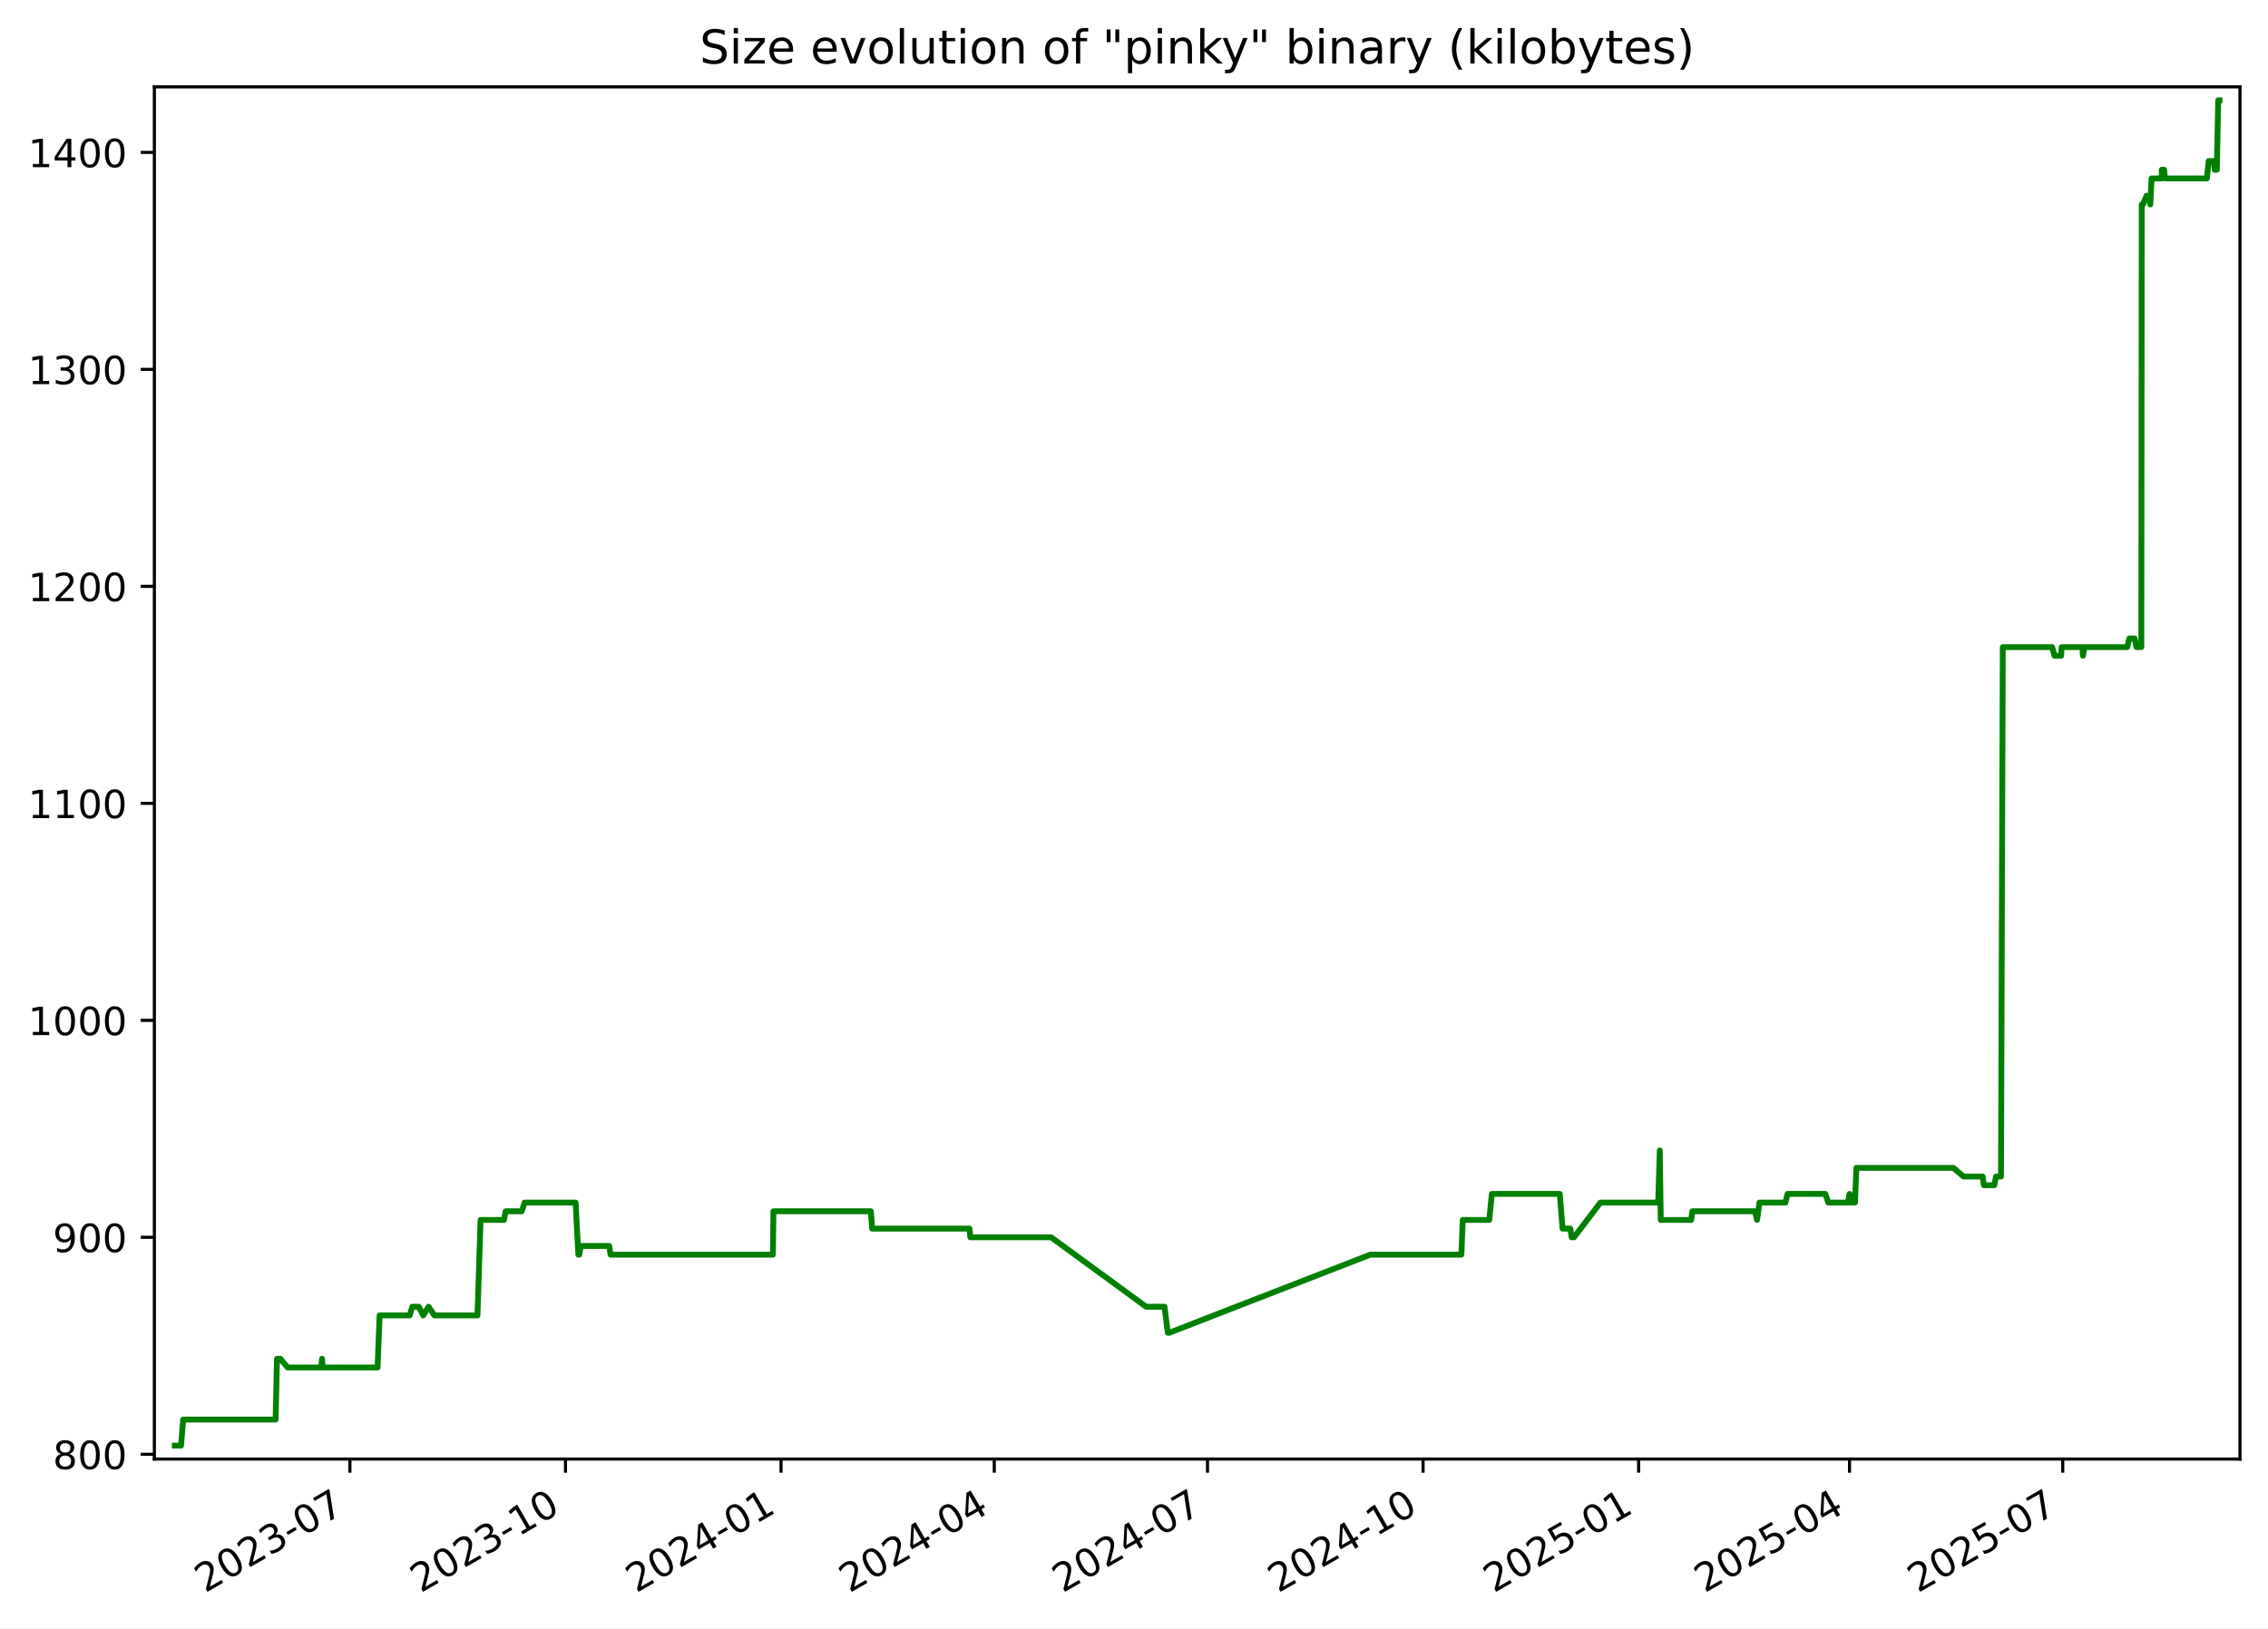
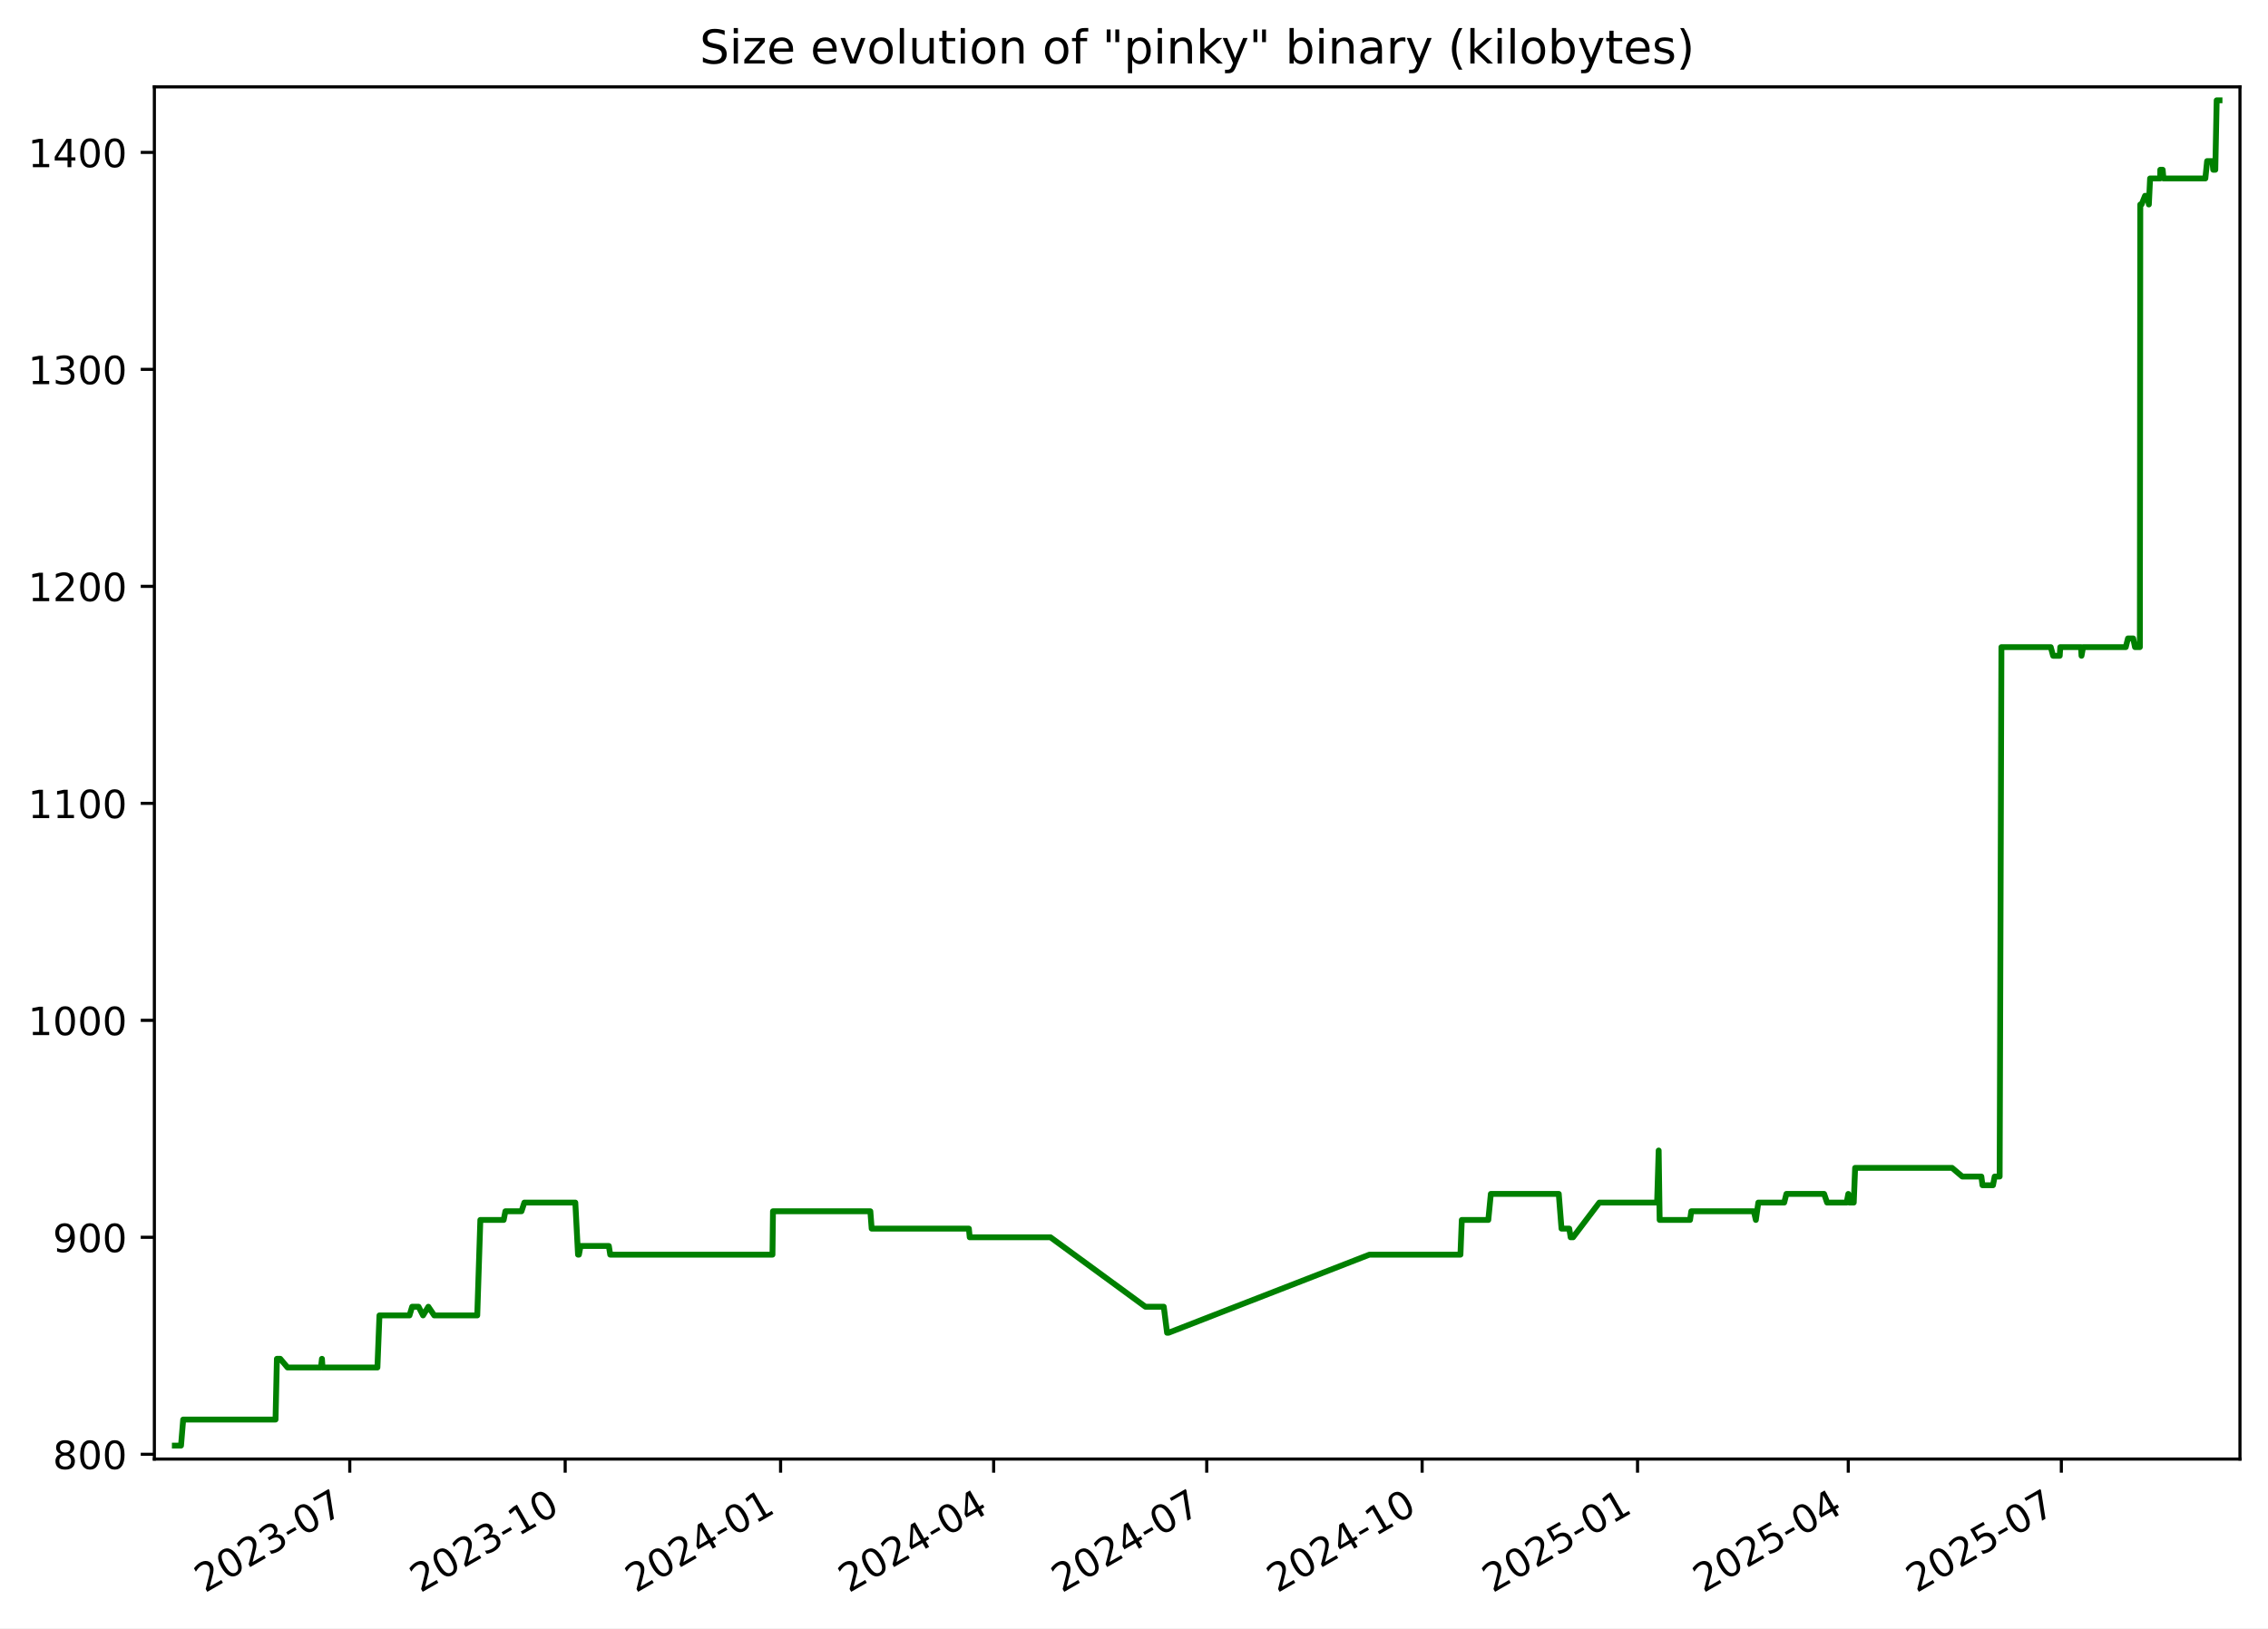
<svg xmlns="http://www.w3.org/2000/svg" xmlns:xlink="http://www.w3.org/1999/xlink" width="582.53pt" height="418.303pt" viewBox="0 0 582.53 418.303" version="1.1">
  <defs>
    <style type="text/css">*{stroke-linejoin: round; stroke-linecap: butt}</style>
  </defs>
  <g id="figure_1">
    <g id="patch_1">
      <path d="M -0 418.303  L 582.53 418.303  L 582.53 0  L -0 0  z " style="fill: #ffffff" />
    </g>
    <g id="axes_1">
      <g id="patch_2">
        <path d="M 39.65 374.83  L 575.33 374.83  L 575.33 22.318  L 39.65 22.318  z " style="fill: #ffffff" />
      </g>
      <g id="matplotlib.axis_1">
        <g id="xtick_1">
          <g id="line2d_1">
            <defs>
-               <path id="m5d9a6395cb" d="M 0 0  L 0 3.5  " style="stroke: #000000; stroke-width: 0.8" />
+               <path id="m2f820196e0" d="M 0 0  L 0 3.5  " style="stroke: #000000; stroke-width: 0.8" />
            </defs>
            <g>
-               <use xlink:href="#m5d9a6395cb" x="89.871" y="374.83" style="stroke: #000000; stroke-width: 0.8" />
+               <use xlink:href="#m2f820196e0" x="89.838" y="374.83" style="stroke: #000000; stroke-width: 0.8" />
            </g>
          </g>
          <g id="text_1">
-             <g transform="translate(52.64626 409.302) rotate(-30) scale(0.1 -0.1)">
+             <g transform="translate(52.61285 409.302) rotate(-30) scale(0.1 -0.1)">
              <defs>
                <path id="DejaVuSans-32" d="M 1228 531  L 3431 531  L 3431 0  L 469 0  L 469 531  Q 828 903 1448 1529  Q 2069 2156 2228 2338  Q 2531 2678 2651 2914  Q 2772 3150 2772 3378  Q 2772 3750 2511 3984  Q 2250 4219 1831 4219  Q 1534 4219 1204 4116  Q 875 4013 500 3803  L 500 4441  Q 881 4594 1212 4672  Q 1544 4750 1819 4750  Q 2544 4750 2975 4387  Q 3406 4025 3406 3419  Q 3406 3131 3298 2873  Q 3191 2616 2906 2266  Q 2828 2175 2409 1742  Q 1991 1309 1228 531  z " transform="scale(0.015625)" />
                <path id="DejaVuSans-30" d="M 2034 4250  Q 1547 4250 1301 3770  Q 1056 3291 1056 2328  Q 1056 1369 1301 889  Q 1547 409 2034 409  Q 2525 409 2770 889  Q 3016 1369 3016 2328  Q 3016 3291 2770 3770  Q 2525 4250 2034 4250  z M 2034 4750  Q 2819 4750 3233 4129  Q 3647 3509 3647 2328  Q 3647 1150 3233 529  Q 2819 -91 2034 -91  Q 1250 -91 836 529  Q 422 1150 422 2328  Q 422 3509 836 4129  Q 1250 4750 2034 4750  z " transform="scale(0.015625)" />
                <path id="DejaVuSans-33" d="M 2597 2516  Q 3050 2419 3304 2112  Q 3559 1806 3559 1356  Q 3559 666 3084 287  Q 2609 -91 1734 -91  Q 1441 -91 1130 -33  Q 819 25 488 141  L 488 750  Q 750 597 1062 519  Q 1375 441 1716 441  Q 2309 441 2620 675  Q 2931 909 2931 1356  Q 2931 1769 2642 2001  Q 2353 2234 1838 2234  L 1294 2234  L 1294 2753  L 1863 2753  Q 2328 2753 2575 2939  Q 2822 3125 2822 3475  Q 2822 3834 2567 4026  Q 2313 4219 1838 4219  Q 1578 4219 1281 4162  Q 984 4106 628 3988  L 628 4550  Q 988 4650 1302 4700  Q 1616 4750 1894 4750  Q 2613 4750 3031 4423  Q 3450 4097 3450 3541  Q 3450 3153 3228 2886  Q 3006 2619 2597 2516  z " transform="scale(0.015625)" />
                <path id="DejaVuSans-2d" d="M 313 2009  L 1997 2009  L 1997 1497  L 313 1497  L 313 2009  z " transform="scale(0.015625)" />
                <path id="DejaVuSans-37" d="M 525 4666  L 3525 4666  L 3525 4397  L 1831 0  L 1172 0  L 2766 4134  L 525 4134  L 525 4666  z " transform="scale(0.015625)" />
              </defs>
              <use xlink:href="#DejaVuSans-32" />
              <use xlink:href="#DejaVuSans-30" x="63.623" />
              <use xlink:href="#DejaVuSans-32" x="127.246" />
              <use xlink:href="#DejaVuSans-33" x="190.869" />
              <use xlink:href="#DejaVuSans-2d" x="254.492" />
              <use xlink:href="#DejaVuSans-30" x="290.576" />
              <use xlink:href="#DejaVuSans-37" x="354.199" />
            </g>
          </g>
        </g>
        <g id="xtick_2">
          <g id="line2d_2">
            <g>
-               <use xlink:href="#m5d9a6395cb" x="145.24" y="374.83" style="stroke: #000000; stroke-width: 0.8" />
+               <use xlink:href="#m2f820196e0" x="145.165" y="374.83" style="stroke: #000000; stroke-width: 0.8" />
            </g>
          </g>
          <g id="text_2">
-             <g transform="translate(108.0149 409.302) rotate(-30) scale(0.1 -0.1)">
+             <g transform="translate(107.9404 409.302) rotate(-30) scale(0.1 -0.1)">
              <defs>
                <path id="DejaVuSans-31" d="M 794 531  L 1825 531  L 1825 4091  L 703 3866  L 703 4441  L 1819 4666  L 2450 4666  L 2450 531  L 3481 531  L 3481 0  L 794 0  L 794 531  z " transform="scale(0.015625)" />
              </defs>
              <use xlink:href="#DejaVuSans-32" />
              <use xlink:href="#DejaVuSans-30" x="63.623" />
              <use xlink:href="#DejaVuSans-32" x="127.246" />
              <use xlink:href="#DejaVuSans-33" x="190.869" />
              <use xlink:href="#DejaVuSans-2d" x="254.492" />
              <use xlink:href="#DejaVuSans-31" x="290.576" />
              <use xlink:href="#DejaVuSans-30" x="354.199" />
            </g>
          </g>
        </g>
        <g id="xtick_3">
          <g id="line2d_3">
            <g>
-               <use xlink:href="#m5d9a6395cb" x="200.608" y="374.83" style="stroke: #000000; stroke-width: 0.8" />
+               <use xlink:href="#m2f820196e0" x="200.493" y="374.83" style="stroke: #000000; stroke-width: 0.8" />
            </g>
          </g>
          <g id="text_3">
-             <g transform="translate(163.3836 409.302) rotate(-30) scale(0.1 -0.1)">
+             <g transform="translate(163.2679 409.302) rotate(-30) scale(0.1 -0.1)">
              <defs>
                <path id="DejaVuSans-34" d="M 2419 4116  L 825 1625  L 2419 1625  L 2419 4116  z M 2253 4666  L 3047 4666  L 3047 1625  L 3713 1625  L 3713 1100  L 3047 1100  L 3047 0  L 2419 0  L 2419 1100  L 313 1100  L 313 1709  L 2253 4666  z " transform="scale(0.015625)" />
              </defs>
              <use xlink:href="#DejaVuSans-32" />
              <use xlink:href="#DejaVuSans-30" x="63.623" />
              <use xlink:href="#DejaVuSans-32" x="127.246" />
              <use xlink:href="#DejaVuSans-34" x="190.869" />
              <use xlink:href="#DejaVuSans-2d" x="254.492" />
              <use xlink:href="#DejaVuSans-30" x="290.576" />
              <use xlink:href="#DejaVuSans-31" x="354.199" />
            </g>
          </g>
        </g>
        <g id="xtick_4">
          <g id="line2d_4">
            <g>
-               <use xlink:href="#m5d9a6395cb" x="255.375" y="374.83" style="stroke: #000000; stroke-width: 0.8" />
+               <use xlink:href="#m2f820196e0" x="255.219" y="374.83" style="stroke: #000000; stroke-width: 0.8" />
            </g>
          </g>
          <g id="text_4">
-             <g transform="translate(218.1504 409.302) rotate(-30) scale(0.1 -0.1)">
+             <g transform="translate(217.994 409.302) rotate(-30) scale(0.1 -0.1)">
              <use xlink:href="#DejaVuSans-32" />
              <use xlink:href="#DejaVuSans-30" x="63.623" />
              <use xlink:href="#DejaVuSans-32" x="127.246" />
              <use xlink:href="#DejaVuSans-34" x="190.869" />
              <use xlink:href="#DejaVuSans-2d" x="254.492" />
              <use xlink:href="#DejaVuSans-30" x="290.576" />
              <use xlink:href="#DejaVuSans-34" x="354.199" />
            </g>
          </g>
        </g>
        <g id="xtick_5">
          <g id="line2d_5">
            <g>
-               <use xlink:href="#m5d9a6395cb" x="310.142" y="374.83" style="stroke: #000000; stroke-width: 0.8" />
+               <use xlink:href="#m2f820196e0" x="309.945" y="374.83" style="stroke: #000000; stroke-width: 0.8" />
            </g>
          </g>
          <g id="text_5">
-             <g transform="translate(272.9172 409.302) rotate(-30) scale(0.1 -0.1)">
+             <g transform="translate(272.7201 409.302) rotate(-30) scale(0.1 -0.1)">
              <use xlink:href="#DejaVuSans-32" />
              <use xlink:href="#DejaVuSans-30" x="63.623" />
              <use xlink:href="#DejaVuSans-32" x="127.246" />
              <use xlink:href="#DejaVuSans-34" x="190.869" />
              <use xlink:href="#DejaVuSans-2d" x="254.492" />
              <use xlink:href="#DejaVuSans-30" x="290.576" />
              <use xlink:href="#DejaVuSans-37" x="354.199" />
            </g>
          </g>
        </g>
        <g id="xtick_6">
          <g id="line2d_6">
            <g>
-               <use xlink:href="#m5d9a6395cb" x="365.511" y="374.83" style="stroke: #000000; stroke-width: 0.8" />
+               <use xlink:href="#m2f820196e0" x="365.272" y="374.83" style="stroke: #000000; stroke-width: 0.8" />
            </g>
          </g>
          <g id="text_6">
-             <g transform="translate(328.2858 409.302) rotate(-30) scale(0.1 -0.1)">
+             <g transform="translate(328.0476 409.302) rotate(-30) scale(0.1 -0.1)">
              <use xlink:href="#DejaVuSans-32" />
              <use xlink:href="#DejaVuSans-30" x="63.623" />
              <use xlink:href="#DejaVuSans-32" x="127.246" />
              <use xlink:href="#DejaVuSans-34" x="190.869" />
              <use xlink:href="#DejaVuSans-2d" x="254.492" />
              <use xlink:href="#DejaVuSans-31" x="290.576" />
              <use xlink:href="#DejaVuSans-30" x="354.199" />
            </g>
          </g>
        </g>
        <g id="xtick_7">
          <g id="line2d_7">
            <g>
-               <use xlink:href="#m5d9a6395cb" x="420.879" y="374.83" style="stroke: #000000; stroke-width: 0.8" />
+               <use xlink:href="#m2f820196e0" x="420.6" y="374.83" style="stroke: #000000; stroke-width: 0.8" />
            </g>
          </g>
          <g id="text_7">
-             <g transform="translate(383.6545 409.302) rotate(-30) scale(0.1 -0.1)">
+             <g transform="translate(383.3751 409.302) rotate(-30) scale(0.1 -0.1)">
              <defs>
                <path id="DejaVuSans-35" d="M 691 4666  L 3169 4666  L 3169 4134  L 1269 4134  L 1269 2991  Q 1406 3038 1543 3061  Q 1681 3084 1819 3084  Q 2600 3084 3056 2656  Q 3513 2228 3513 1497  Q 3513 744 3044 326  Q 2575 -91 1722 -91  Q 1428 -91 1123 -41  Q 819 9 494 109  L 494 744  Q 775 591 1075 516  Q 1375 441 1709 441  Q 2250 441 2565 725  Q 2881 1009 2881 1497  Q 2881 1984 2565 2268  Q 2250 2553 1709 2553  Q 1456 2553 1204 2497  Q 953 2441 691 2322  L 691 4666  z " transform="scale(0.015625)" />
              </defs>
              <use xlink:href="#DejaVuSans-32" />
              <use xlink:href="#DejaVuSans-30" x="63.623" />
              <use xlink:href="#DejaVuSans-32" x="127.246" />
              <use xlink:href="#DejaVuSans-35" x="190.869" />
              <use xlink:href="#DejaVuSans-2d" x="254.492" />
              <use xlink:href="#DejaVuSans-30" x="290.576" />
              <use xlink:href="#DejaVuSans-31" x="354.199" />
            </g>
          </g>
        </g>
        <g id="xtick_8">
          <g id="line2d_8">
            <g>
-               <use xlink:href="#m5d9a6395cb" x="475.044" y="374.83" style="stroke: #000000; stroke-width: 0.8" />
+               <use xlink:href="#m2f820196e0" x="474.725" y="374.83" style="stroke: #000000; stroke-width: 0.8" />
            </g>
          </g>
          <g id="text_8">
-             <g transform="translate(437.8195 409.302) rotate(-30) scale(0.1 -0.1)">
+             <g transform="translate(437.4999 409.302) rotate(-30) scale(0.1 -0.1)">
              <use xlink:href="#DejaVuSans-32" />
              <use xlink:href="#DejaVuSans-30" x="63.623" />
              <use xlink:href="#DejaVuSans-32" x="127.246" />
              <use xlink:href="#DejaVuSans-35" x="190.869" />
              <use xlink:href="#DejaVuSans-2d" x="254.492" />
              <use xlink:href="#DejaVuSans-30" x="290.576" />
              <use xlink:href="#DejaVuSans-34" x="354.199" />
            </g>
          </g>
        </g>
        <g id="xtick_9">
          <g id="line2d_9">
            <g>
-               <use xlink:href="#m5d9a6395cb" x="529.811" y="374.83" style="stroke: #000000; stroke-width: 0.8" />
+               <use xlink:href="#m2f820196e0" x="529.451" y="374.83" style="stroke: #000000; stroke-width: 0.8" />
            </g>
          </g>
          <g id="text_9">
-             <g transform="translate(492.5863 409.302) rotate(-30) scale(0.1 -0.1)">
+             <g transform="translate(492.226 409.302) rotate(-30) scale(0.1 -0.1)">
              <use xlink:href="#DejaVuSans-32" />
              <use xlink:href="#DejaVuSans-30" x="63.623" />
              <use xlink:href="#DejaVuSans-32" x="127.246" />
              <use xlink:href="#DejaVuSans-35" x="190.869" />
              <use xlink:href="#DejaVuSans-2d" x="254.492" />
              <use xlink:href="#DejaVuSans-30" x="290.576" />
              <use xlink:href="#DejaVuSans-37" x="354.199" />
            </g>
          </g>
        </g>
      </g>
      <g id="matplotlib.axis_2">
        <g id="ytick_1">
          <g id="line2d_10">
            <defs>
-               <path id="m4dd927e1a4" d="M 0 0  L -3.5 0  " style="stroke: #000000; stroke-width: 0.8" />
+               <path id="mc3e2a8bc6a" d="M 0 0  L -3.5 0  " style="stroke: #000000; stroke-width: 0.8" />
            </defs>
            <g>
-               <use xlink:href="#m4dd927e1a4" x="39.65" y="373.604" style="stroke: #000000; stroke-width: 0.8" />
+               <use xlink:href="#mc3e2a8bc6a" x="39.65" y="373.604" style="stroke: #000000; stroke-width: 0.8" />
            </g>
          </g>
          <g id="text_10">
            <g transform="translate(13.5625 377.403) scale(0.1 -0.1)">
              <defs>
                <path id="DejaVuSans-38" d="M 2034 2216  Q 1584 2216 1326 1975  Q 1069 1734 1069 1313  Q 1069 891 1326 650  Q 1584 409 2034 409  Q 2484 409 2743 651  Q 3003 894 3003 1313  Q 3003 1734 2745 1975  Q 2488 2216 2034 2216  z M 1403 2484  Q 997 2584 770 2862  Q 544 3141 544 3541  Q 544 4100 942 4425  Q 1341 4750 2034 4750  Q 2731 4750 3128 4425  Q 3525 4100 3525 3541  Q 3525 3141 3298 2862  Q 3072 2584 2669 2484  Q 3125 2378 3379 2068  Q 3634 1759 3634 1313  Q 3634 634 3220 271  Q 2806 -91 2034 -91  Q 1263 -91 848 271  Q 434 634 434 1313  Q 434 1759 690 2068  Q 947 2378 1403 2484  z M 1172 3481  Q 1172 3119 1398 2916  Q 1625 2713 2034 2713  Q 2441 2713 2670 2916  Q 2900 3119 2900 3481  Q 2900 3844 2670 4047  Q 2441 4250 2034 4250  Q 1625 4250 1398 4047  Q 1172 3844 1172 3481  z " transform="scale(0.015625)" />
              </defs>
              <use xlink:href="#DejaVuSans-38" />
              <use xlink:href="#DejaVuSans-30" x="63.623" />
              <use xlink:href="#DejaVuSans-30" x="127.246" />
            </g>
          </g>
        </g>
        <g id="ytick_2">
          <g id="line2d_11">
            <g>
-               <use xlink:href="#m4dd927e1a4" x="39.65" y="317.862" style="stroke: #000000; stroke-width: 0.8" />
+               <use xlink:href="#mc3e2a8bc6a" x="39.65" y="317.862" style="stroke: #000000; stroke-width: 0.8" />
            </g>
          </g>
          <g id="text_11">
            <g transform="translate(13.5625 321.6611) scale(0.1 -0.1)">
              <defs>
                <path id="DejaVuSans-39" d="M 703 97  L 703 672  Q 941 559 1184 500  Q 1428 441 1663 441  Q 2288 441 2617 861  Q 2947 1281 2994 2138  Q 2813 1869 2534 1725  Q 2256 1581 1919 1581  Q 1219 1581 811 2004  Q 403 2428 403 3163  Q 403 3881 828 4315  Q 1253 4750 1959 4750  Q 2769 4750 3195 4129  Q 3622 3509 3622 2328  Q 3622 1225 3098 567  Q 2575 -91 1691 -91  Q 1453 -91 1209 -44  Q 966 3 703 97  z M 1959 2075  Q 2384 2075 2632 2365  Q 2881 2656 2881 3163  Q 2881 3666 2632 3958  Q 2384 4250 1959 4250  Q 1534 4250 1286 3958  Q 1038 3666 1038 3163  Q 1038 2656 1286 2365  Q 1534 2075 1959 2075  z " transform="scale(0.015625)" />
              </defs>
              <use xlink:href="#DejaVuSans-39" />
              <use xlink:href="#DejaVuSans-30" x="63.623" />
              <use xlink:href="#DejaVuSans-30" x="127.246" />
            </g>
          </g>
        </g>
        <g id="ytick_3">
          <g id="line2d_12">
            <g>
-               <use xlink:href="#m4dd927e1a4" x="39.65" y="262.12" style="stroke: #000000; stroke-width: 0.8" />
+               <use xlink:href="#mc3e2a8bc6a" x="39.65" y="262.12" style="stroke: #000000; stroke-width: 0.8" />
            </g>
          </g>
          <g id="text_12">
            <g transform="translate(7.2 265.9192) scale(0.1 -0.1)">
              <use xlink:href="#DejaVuSans-31" />
              <use xlink:href="#DejaVuSans-30" x="63.623" />
              <use xlink:href="#DejaVuSans-30" x="127.246" />
              <use xlink:href="#DejaVuSans-30" x="190.869" />
            </g>
          </g>
        </g>
        <g id="ytick_4">
          <g id="line2d_13">
            <g>
-               <use xlink:href="#m4dd927e1a4" x="39.65" y="206.378" style="stroke: #000000; stroke-width: 0.8" />
+               <use xlink:href="#mc3e2a8bc6a" x="39.65" y="206.378" style="stroke: #000000; stroke-width: 0.8" />
            </g>
          </g>
          <g id="text_13">
            <g transform="translate(7.2 210.1772) scale(0.1 -0.1)">
              <use xlink:href="#DejaVuSans-31" />
              <use xlink:href="#DejaVuSans-31" x="63.623" />
              <use xlink:href="#DejaVuSans-30" x="127.246" />
              <use xlink:href="#DejaVuSans-30" x="190.869" />
            </g>
          </g>
        </g>
        <g id="ytick_5">
          <g id="line2d_14">
            <g>
-               <use xlink:href="#m4dd927e1a4" x="39.65" y="150.636" style="stroke: #000000; stroke-width: 0.8" />
+               <use xlink:href="#mc3e2a8bc6a" x="39.65" y="150.636" style="stroke: #000000; stroke-width: 0.8" />
            </g>
          </g>
          <g id="text_14">
            <g transform="translate(7.2 154.4353) scale(0.1 -0.1)">
              <use xlink:href="#DejaVuSans-31" />
              <use xlink:href="#DejaVuSans-32" x="63.623" />
              <use xlink:href="#DejaVuSans-30" x="127.246" />
              <use xlink:href="#DejaVuSans-30" x="190.869" />
            </g>
          </g>
        </g>
        <g id="ytick_6">
          <g id="line2d_15">
            <g>
-               <use xlink:href="#m4dd927e1a4" x="39.65" y="94.894" style="stroke: #000000; stroke-width: 0.8" />
+               <use xlink:href="#mc3e2a8bc6a" x="39.65" y="94.894" style="stroke: #000000; stroke-width: 0.8" />
            </g>
          </g>
          <g id="text_15">
            <g transform="translate(7.2 98.69334) scale(0.1 -0.1)">
              <use xlink:href="#DejaVuSans-31" />
              <use xlink:href="#DejaVuSans-33" x="63.623" />
              <use xlink:href="#DejaVuSans-30" x="127.246" />
              <use xlink:href="#DejaVuSans-30" x="190.869" />
            </g>
          </g>
        </g>
        <g id="ytick_7">
          <g id="line2d_16">
            <g>
-               <use xlink:href="#m4dd927e1a4" x="39.65" y="39.152" style="stroke: #000000; stroke-width: 0.8" />
+               <use xlink:href="#mc3e2a8bc6a" x="39.65" y="39.152" style="stroke: #000000; stroke-width: 0.8" />
            </g>
          </g>
          <g id="text_16">
            <g transform="translate(7.2 42.95141) scale(0.1 -0.1)">
              <use xlink:href="#DejaVuSans-31" />
              <use xlink:href="#DejaVuSans-34" x="63.623" />
              <use xlink:href="#DejaVuSans-30" x="127.246" />
              <use xlink:href="#DejaVuSans-30" x="190.869" />
            </g>
          </g>
        </g>
      </g>
      <g id="line2d_17">
-         <path d="M 44.902 371.374  L 46.495 371.374  L 47.052 364.685  L 70.789 364.685  L 71.141 349.077  L 72.001 349.077  L 73.877 351.307  L 82.463 351.307  L 82.719 349.077  L 82.871 351.307  L 96.978 351.307  L 97.503 337.929  L 105.223 337.929  L 105.906 335.699  L 107.553 335.699  L 108.706 337.929  L 110.071 335.699  L 111.582 337.929  L 122.64 337.929  L 123.432 313.403  L 129.43 313.403  L 129.872 311.173  L 134.011 311.173  L 134.746 308.943  L 147.846 308.943  L 148.544 322.321  L 148.772 322.321  L 149.196 320.092  L 156.466 320.092  L 156.819 322.321  L 198.52 322.321  L 198.65 311.173  L 223.68 311.173  L 224.018 315.632  L 249.007 315.632  L 249.221 317.862  L 269.988 317.862  L 294.381 335.699  L 299.102 335.699  L 299.949 342.388  L 300.316 342.388  L 351.96 322.321  L 375.354 322.321  L 375.705 313.403  L 382.518 313.403  L 383.168 306.713  L 400.629 306.713  L 401.335 315.632  L 403.328 315.632  L 403.686 317.862  L 404.298 317.862  L 411.058 308.943  L 425.908 308.943  L 426.309 295.565  L 426.562 313.403  L 434.372 313.403  L 434.694 311.173  L 450.767 311.173  L 451.289 313.403  L 451.921 308.943  L 458.577 308.943  L 459.143 306.713  L 468.835 306.713  L 469.596 308.943  L 474.621 308.943  L 475.055 306.713  L 475.322 308.943  L 476.452 308.943  L 476.806 300.024  L 501.719 300.024  L 504.349 302.254  L 509.252 302.254  L 509.541 304.484  L 512.24 304.484  L 512.676 302.254  L 513.953 302.254  L 514.41 166.244  L 527.086 166.244  L 527.701 168.473  L 529.397 168.473  L 529.538 166.244  L 534.873 166.244  L 534.994 168.473  L 535.408 166.244  L 546.37 166.244  L 546.938 164.014  L 548.279 164.014  L 548.745 166.244  L 549.995 166.244  L 550.102 52.53  L 550.427 52.53  L 551.324 50.301  L 551.915 50.301  L 552.306 52.53  L 552.623 45.841  L 555.223 45.841  L 555.243 43.612  L 555.852 43.612  L 556.058 45.841  L 566.826 45.841  L 567.281 41.382  L 568.625 41.382  L 568.853 43.612  L 569.383 43.612  L 569.741 25.774  L 570.078 25.774  L 570.078 25.774  " clip-path="url(#pc282557e3d)" style="fill: none; stroke: #008000; stroke-width: 1.5; stroke-linecap: square" />
+         <path d="M 44.902 371.374  L 46.494 371.374  L 47.051 364.685  L 70.769 364.685  L 71.122 349.077  L 71.981 349.077  L 73.855 351.307  L 82.435 351.307  L 82.691 349.077  L 82.843 351.307  L 96.94 351.307  L 97.463 337.929  L 105.178 337.929  L 105.86 335.699  L 107.506 335.699  L 108.659 337.929  L 110.022 335.699  L 111.533 337.929  L 122.582 337.929  L 123.374 313.403  L 129.367 313.403  L 129.809 311.173  L 133.944 311.173  L 134.679 308.943  L 147.769 308.943  L 148.467 322.321  L 148.695 322.321  L 149.118 320.092  L 156.383 320.092  L 156.736 322.321  L 198.406 322.321  L 198.536 311.173  L 223.547 311.173  L 223.885 315.632  L 248.856 315.632  L 249.069 317.862  L 269.821 317.862  L 294.196 335.699  L 298.913 335.699  L 299.76 342.388  L 300.126 342.388  L 351.732 322.321  L 375.109 322.321  L 375.459 313.403  L 382.267 313.403  L 382.917 306.713  L 400.365 306.713  L 401.07 315.632  L 403.062 315.632  L 403.419 317.862  L 404.031 317.862  L 410.786 308.943  L 425.625 308.943  L 426.026 295.565  L 426.278 313.403  L 434.083 313.403  L 434.405 311.173  L 450.466 311.173  L 450.987 313.403  L 451.619 308.943  L 458.269 308.943  L 458.835 306.713  L 468.52 306.713  L 469.281 308.943  L 474.301 308.943  L 474.735 306.713  L 475.002 308.943  L 476.131 308.943  L 476.485 300.024  L 501.38 300.024  L 504.008 302.254  L 508.907 302.254  L 509.196 304.484  L 511.893 304.484  L 512.328 302.254  L 513.605 302.254  L 514.061 166.244  L 526.728 166.244  L 527.342 168.473  L 529.037 168.473  L 529.178 166.244  L 534.509 166.244  L 534.63 168.473  L 535.043 166.244  L 545.997 166.244  L 546.565 164.014  L 547.905 164.014  L 548.371 166.244  L 549.62 166.244  L 549.727 52.53  L 550.051 52.53  L 550.948 50.301  L 551.538 50.301  L 551.929 52.53  L 552.246 45.841  L 554.844 45.841  L 554.864 43.612  L 555.473 43.612  L 555.678 45.841  L 566.438 45.841  L 566.893 41.382  L 568.236 41.382  L 568.464 43.612  L 568.993 43.612  L 569.351 25.774  L 570.078 25.774  L 570.078 25.774  " clip-path="url(#p2f72176830)" style="fill: none; stroke: #008000; stroke-width: 1.5; stroke-linecap: square" />
      </g>
      <g id="patch_3">
        <path d="M 39.65 374.83  L 39.65 22.318  " style="fill: none; stroke: #000000; stroke-width: 0.8; stroke-linejoin: miter; stroke-linecap: square" />
      </g>
      <g id="patch_4">
        <path d="M 575.33 374.83  L 575.33 22.318  " style="fill: none; stroke: #000000; stroke-width: 0.8; stroke-linejoin: miter; stroke-linecap: square" />
      </g>
      <g id="patch_5">
        <path d="M 39.65 374.83  L 575.33 374.83  " style="fill: none; stroke: #000000; stroke-width: 0.8; stroke-linejoin: miter; stroke-linecap: square" />
      </g>
      <g id="patch_6">
        <path d="M 39.65 22.318  L 575.33 22.318  " style="fill: none; stroke: #000000; stroke-width: 0.8; stroke-linejoin: miter; stroke-linecap: square" />
      </g>
      <g id="text_17">
        <g transform="translate(179.7078 16.31812) scale(0.12 -0.12)">
          <defs>
            <path id="DejaVuSans-53" d="M 3425 4513  L 3425 3897  Q 3066 4069 2747 4153  Q 2428 4238 2131 4238  Q 1616 4238 1336 4038  Q 1056 3838 1056 3469  Q 1056 3159 1242 3001  Q 1428 2844 1947 2747  L 2328 2669  Q 3034 2534 3370 2195  Q 3706 1856 3706 1288  Q 3706 609 3251 259  Q 2797 -91 1919 -91  Q 1588 -91 1214 -16  Q 841 59 441 206  L 441 856  Q 825 641 1194 531  Q 1563 422 1919 422  Q 2459 422 2753 634  Q 3047 847 3047 1241  Q 3047 1584 2836 1778  Q 2625 1972 2144 2069  L 1759 2144  Q 1053 2284 737 2584  Q 422 2884 422 3419  Q 422 4038 858 4394  Q 1294 4750 2059 4750  Q 2388 4750 2728 4690  Q 3069 4631 3425 4513  z " transform="scale(0.015625)" />
            <path id="DejaVuSans-69" d="M 603 3500  L 1178 3500  L 1178 0  L 603 0  L 603 3500  z M 603 4863  L 1178 4863  L 1178 4134  L 603 4134  L 603 4863  z " transform="scale(0.015625)" />
            <path id="DejaVuSans-7a" d="M 353 3500  L 3084 3500  L 3084 2975  L 922 459  L 3084 459  L 3084 0  L 275 0  L 275 525  L 2438 3041  L 353 3041  L 353 3500  z " transform="scale(0.015625)" />
            <path id="DejaVuSans-65" d="M 3597 1894  L 3597 1613  L 953 1613  Q 991 1019 1311 708  Q 1631 397 2203 397  Q 2534 397 2845 478  Q 3156 559 3463 722  L 3463 178  Q 3153 47 2828 -22  Q 2503 -91 2169 -91  Q 1331 -91 842 396  Q 353 884 353 1716  Q 353 2575 817 3079  Q 1281 3584 2069 3584  Q 2775 3584 3186 3129  Q 3597 2675 3597 1894  z M 3022 2063  Q 3016 2534 2758 2815  Q 2500 3097 2075 3097  Q 1594 3097 1305 2825  Q 1016 2553 972 2059  L 3022 2063  z " transform="scale(0.015625)" />
            <path id="DejaVuSans-20" transform="scale(0.015625)" />
            <path id="DejaVuSans-76" d="M 191 3500  L 800 3500  L 1894 563  L 2988 3500  L 3597 3500  L 2284 0  L 1503 0  L 191 3500  z " transform="scale(0.015625)" />
            <path id="DejaVuSans-6f" d="M 1959 3097  Q 1497 3097 1228 2736  Q 959 2375 959 1747  Q 959 1119 1226 758  Q 1494 397 1959 397  Q 2419 397 2687 759  Q 2956 1122 2956 1747  Q 2956 2369 2687 2733  Q 2419 3097 1959 3097  z M 1959 3584  Q 2709 3584 3137 3096  Q 3566 2609 3566 1747  Q 3566 888 3137 398  Q 2709 -91 1959 -91  Q 1206 -91 779 398  Q 353 888 353 1747  Q 353 2609 779 3096  Q 1206 3584 1959 3584  z " transform="scale(0.015625)" />
            <path id="DejaVuSans-6c" d="M 603 4863  L 1178 4863  L 1178 0  L 603 0  L 603 4863  z " transform="scale(0.015625)" />
            <path id="DejaVuSans-75" d="M 544 1381  L 544 3500  L 1119 3500  L 1119 1403  Q 1119 906 1312 657  Q 1506 409 1894 409  Q 2359 409 2629 706  Q 2900 1003 2900 1516  L 2900 3500  L 3475 3500  L 3475 0  L 2900 0  L 2900 538  Q 2691 219 2414 64  Q 2138 -91 1772 -91  Q 1169 -91 856 284  Q 544 659 544 1381  z M 1991 3584  L 1991 3584  z " transform="scale(0.015625)" />
            <path id="DejaVuSans-74" d="M 1172 4494  L 1172 3500  L 2356 3500  L 2356 3053  L 1172 3053  L 1172 1153  Q 1172 725 1289 603  Q 1406 481 1766 481  L 2356 481  L 2356 0  L 1766 0  Q 1100 0 847 248  Q 594 497 594 1153  L 594 3053  L 172 3053  L 172 3500  L 594 3500  L 594 4494  L 1172 4494  z " transform="scale(0.015625)" />
            <path id="DejaVuSans-6e" d="M 3513 2113  L 3513 0  L 2938 0  L 2938 2094  Q 2938 2591 2744 2837  Q 2550 3084 2163 3084  Q 1697 3084 1428 2787  Q 1159 2491 1159 1978  L 1159 0  L 581 0  L 581 3500  L 1159 3500  L 1159 2956  Q 1366 3272 1645 3428  Q 1925 3584 2291 3584  Q 2894 3584 3203 3211  Q 3513 2838 3513 2113  z " transform="scale(0.015625)" />
            <path id="DejaVuSans-66" d="M 2375 4863  L 2375 4384  L 1825 4384  Q 1516 4384 1395 4259  Q 1275 4134 1275 3809  L 1275 3500  L 2222 3500  L 2222 3053  L 1275 3053  L 1275 0  L 697 0  L 697 3053  L 147 3053  L 147 3500  L 697 3500  L 697 3744  Q 697 4328 969 4595  Q 1241 4863 1831 4863  L 2375 4863  z " transform="scale(0.015625)" />
            <path id="DejaVuSans-22" d="M 1147 4666  L 1147 2931  L 616 2931  L 616 4666  L 1147 4666  z M 2328 4666  L 2328 2931  L 1797 2931  L 1797 4666  L 2328 4666  z " transform="scale(0.015625)" />
            <path id="DejaVuSans-70" d="M 1159 525  L 1159 -1331  L 581 -1331  L 581 3500  L 1159 3500  L 1159 2969  Q 1341 3281 1617 3432  Q 1894 3584 2278 3584  Q 2916 3584 3314 3078  Q 3713 2572 3713 1747  Q 3713 922 3314 415  Q 2916 -91 2278 -91  Q 1894 -91 1617 61  Q 1341 213 1159 525  z M 3116 1747  Q 3116 2381 2855 2742  Q 2594 3103 2138 3103  Q 1681 3103 1420 2742  Q 1159 2381 1159 1747  Q 1159 1113 1420 752  Q 1681 391 2138 391  Q 2594 391 2855 752  Q 3116 1113 3116 1747  z " transform="scale(0.015625)" />
            <path id="DejaVuSans-6b" d="M 581 4863  L 1159 4863  L 1159 1991  L 2875 3500  L 3609 3500  L 1753 1863  L 3688 0  L 2938 0  L 1159 1709  L 1159 0  L 581 0  L 581 4863  z " transform="scale(0.015625)" />
            <path id="DejaVuSans-79" d="M 2059 -325  Q 1816 -950 1584 -1140  Q 1353 -1331 966 -1331  L 506 -1331  L 506 -850  L 844 -850  Q 1081 -850 1212 -737  Q 1344 -625 1503 -206  L 1606 56  L 191 3500  L 800 3500  L 1894 763  L 2988 3500  L 3597 3500  L 2059 -325  z " transform="scale(0.015625)" />
            <path id="DejaVuSans-62" d="M 3116 1747  Q 3116 2381 2855 2742  Q 2594 3103 2138 3103  Q 1681 3103 1420 2742  Q 1159 2381 1159 1747  Q 1159 1113 1420 752  Q 1681 391 2138 391  Q 2594 391 2855 752  Q 3116 1113 3116 1747  z M 1159 2969  Q 1341 3281 1617 3432  Q 1894 3584 2278 3584  Q 2916 3584 3314 3078  Q 3713 2572 3713 1747  Q 3713 922 3314 415  Q 2916 -91 2278 -91  Q 1894 -91 1617 61  Q 1341 213 1159 525  L 1159 0  L 581 0  L 581 4863  L 1159 4863  L 1159 2969  z " transform="scale(0.015625)" />
            <path id="DejaVuSans-61" d="M 2194 1759  Q 1497 1759 1228 1600  Q 959 1441 959 1056  Q 959 750 1161 570  Q 1363 391 1709 391  Q 2188 391 2477 730  Q 2766 1069 2766 1631  L 2766 1759  L 2194 1759  z M 3341 1997  L 3341 0  L 2766 0  L 2766 531  Q 2569 213 2275 61  Q 1981 -91 1556 -91  Q 1019 -91 701 211  Q 384 513 384 1019  Q 384 1609 779 1909  Q 1175 2209 1959 2209  L 2766 2209  L 2766 2266  Q 2766 2663 2505 2880  Q 2244 3097 1772 3097  Q 1472 3097 1187 3025  Q 903 2953 641 2809  L 641 3341  Q 956 3463 1253 3523  Q 1550 3584 1831 3584  Q 2591 3584 2966 3190  Q 3341 2797 3341 1997  z " transform="scale(0.015625)" />
            <path id="DejaVuSans-72" d="M 2631 2963  Q 2534 3019 2420 3045  Q 2306 3072 2169 3072  Q 1681 3072 1420 2755  Q 1159 2438 1159 1844  L 1159 0  L 581 0  L 581 3500  L 1159 3500  L 1159 2956  Q 1341 3275 1631 3429  Q 1922 3584 2338 3584  Q 2397 3584 2469 3576  Q 2541 3569 2628 3553  L 2631 2963  z " transform="scale(0.015625)" />
            <path id="DejaVuSans-28" d="M 1984 4856  Q 1566 4138 1362 3434  Q 1159 2731 1159 2009  Q 1159 1288 1364 580  Q 1569 -128 1984 -844  L 1484 -844  Q 1016 -109 783 600  Q 550 1309 550 2009  Q 550 2706 781 3412  Q 1013 4119 1484 4856  L 1984 4856  z " transform="scale(0.015625)" />
            <path id="DejaVuSans-73" d="M 2834 3397  L 2834 2853  Q 2591 2978 2328 3040  Q 2066 3103 1784 3103  Q 1356 3103 1142 2972  Q 928 2841 928 2578  Q 928 2378 1081 2264  Q 1234 2150 1697 2047  L 1894 2003  Q 2506 1872 2764 1633  Q 3022 1394 3022 966  Q 3022 478 2636 193  Q 2250 -91 1575 -91  Q 1294 -91 989 -36  Q 684 19 347 128  L 347 722  Q 666 556 975 473  Q 1284 391 1588 391  Q 1994 391 2212 530  Q 2431 669 2431 922  Q 2431 1156 2273 1281  Q 2116 1406 1581 1522  L 1381 1569  Q 847 1681 609 1914  Q 372 2147 372 2553  Q 372 3047 722 3315  Q 1072 3584 1716 3584  Q 2034 3584 2315 3537  Q 2597 3491 2834 3397  z " transform="scale(0.015625)" />
            <path id="DejaVuSans-29" d="M 513 4856  L 1013 4856  Q 1481 4119 1714 3412  Q 1947 2706 1947 2009  Q 1947 1309 1714 600  Q 1481 -109 1013 -844  L 513 -844  Q 928 -128 1133 580  Q 1338 1288 1338 2009  Q 1338 2731 1133 3434  Q 928 4138 513 4856  z " transform="scale(0.015625)" />
          </defs>
          <use xlink:href="#DejaVuSans-53" />
          <use xlink:href="#DejaVuSans-69" x="63.477" />
          <use xlink:href="#DejaVuSans-7a" x="91.26" />
          <use xlink:href="#DejaVuSans-65" x="143.75" />
          <use xlink:href="#DejaVuSans-20" x="205.273" />
          <use xlink:href="#DejaVuSans-65" x="237.061" />
          <use xlink:href="#DejaVuSans-76" x="298.584" />
          <use xlink:href="#DejaVuSans-6f" x="357.764" />
          <use xlink:href="#DejaVuSans-6c" x="418.945" />
          <use xlink:href="#DejaVuSans-75" x="446.729" />
          <use xlink:href="#DejaVuSans-74" x="510.107" />
          <use xlink:href="#DejaVuSans-69" x="549.316" />
          <use xlink:href="#DejaVuSans-6f" x="577.1" />
          <use xlink:href="#DejaVuSans-6e" x="638.281" />
          <use xlink:href="#DejaVuSans-20" x="701.66" />
          <use xlink:href="#DejaVuSans-6f" x="733.447" />
          <use xlink:href="#DejaVuSans-66" x="794.629" />
          <use xlink:href="#DejaVuSans-20" x="829.834" />
          <use xlink:href="#DejaVuSans-22" x="861.621" />
          <use xlink:href="#DejaVuSans-70" x="907.617" />
          <use xlink:href="#DejaVuSans-69" x="971.094" />
          <use xlink:href="#DejaVuSans-6e" x="998.877" />
          <use xlink:href="#DejaVuSans-6b" x="1062.256" />
          <use xlink:href="#DejaVuSans-79" x="1116.541" />
          <use xlink:href="#DejaVuSans-22" x="1175.721" />
          <use xlink:href="#DejaVuSans-20" x="1221.717" />
          <use xlink:href="#DejaVuSans-62" x="1253.504" />
          <use xlink:href="#DejaVuSans-69" x="1316.98" />
          <use xlink:href="#DejaVuSans-6e" x="1344.764" />
          <use xlink:href="#DejaVuSans-61" x="1408.143" />
          <use xlink:href="#DejaVuSans-72" x="1469.422" />
          <use xlink:href="#DejaVuSans-79" x="1510.535" />
          <use xlink:href="#DejaVuSans-20" x="1569.715" />
          <use xlink:href="#DejaVuSans-28" x="1601.502" />
          <use xlink:href="#DejaVuSans-6b" x="1640.516" />
          <use xlink:href="#DejaVuSans-69" x="1698.426" />
          <use xlink:href="#DejaVuSans-6c" x="1726.209" />
          <use xlink:href="#DejaVuSans-6f" x="1753.992" />
          <use xlink:href="#DejaVuSans-62" x="1815.174" />
          <use xlink:href="#DejaVuSans-79" x="1878.65" />
          <use xlink:href="#DejaVuSans-74" x="1937.83" />
          <use xlink:href="#DejaVuSans-65" x="1977.039" />
          <use xlink:href="#DejaVuSans-73" x="2038.562" />
          <use xlink:href="#DejaVuSans-29" x="2090.662" />
        </g>
      </g>
    </g>
  </g>
  <defs>
-     <clipPath id="pc282557e3d">
+     <clipPath id="p2f72176830">
      <rect x="39.65" y="22.318" width="535.68" height="352.512" />
    </clipPath>
  </defs>
</svg>
